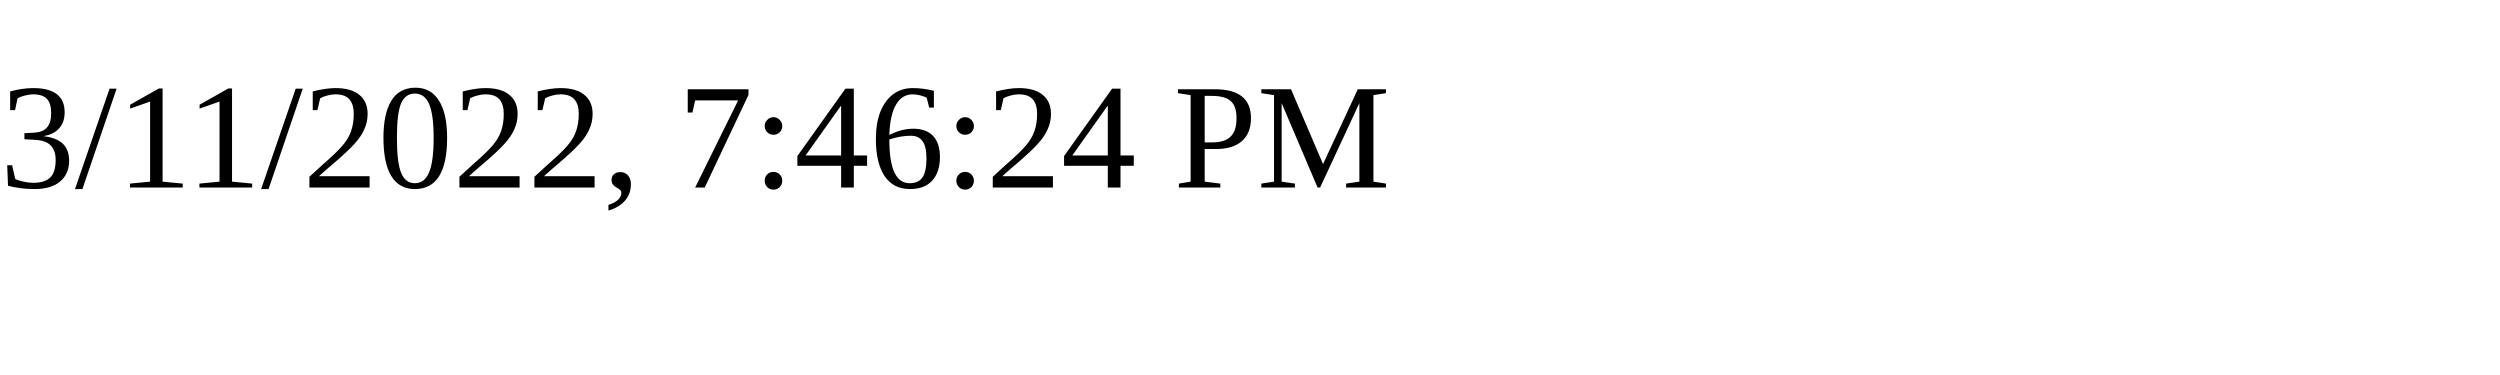
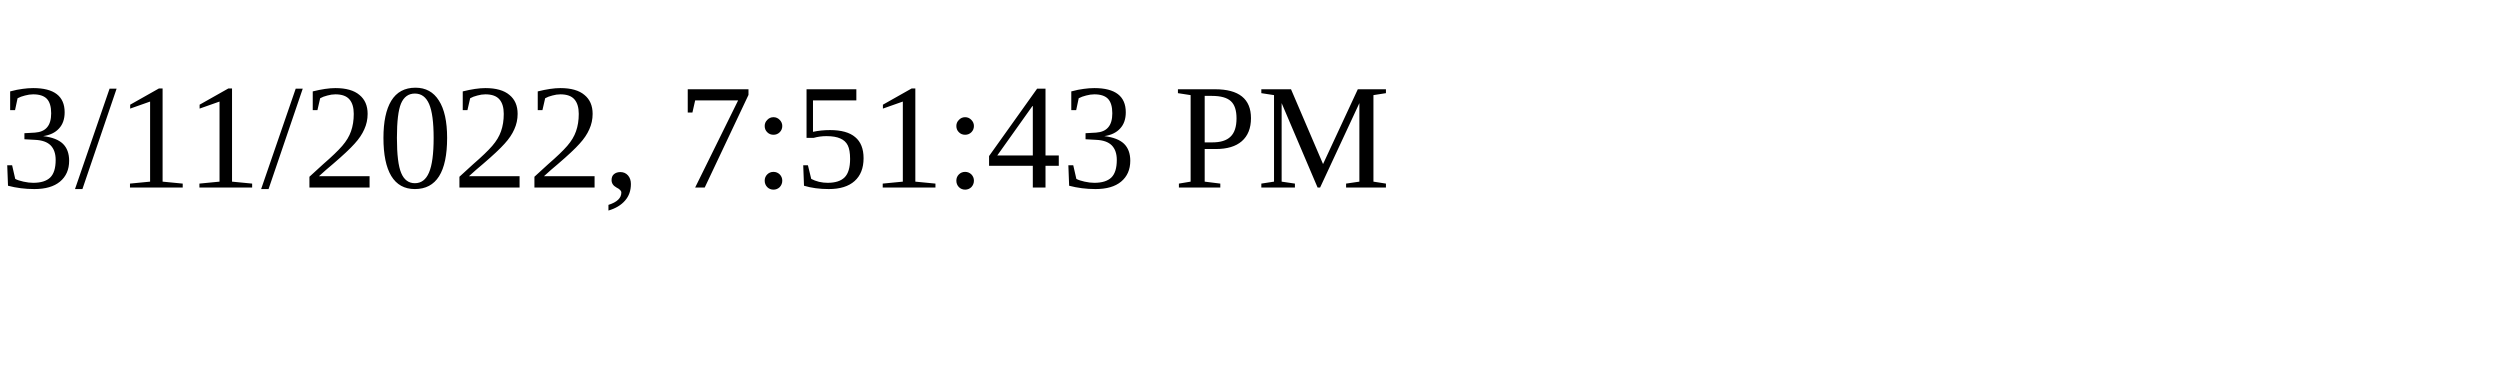
<svg xmlns="http://www.w3.org/2000/svg" height="30" width="200">
-   <text x="0" y="15">3/11/2022, 7:46:24 PM</text>
+   <text x="0" y="15">3/11/2022, 7:51:43 PM</text>
</svg>
